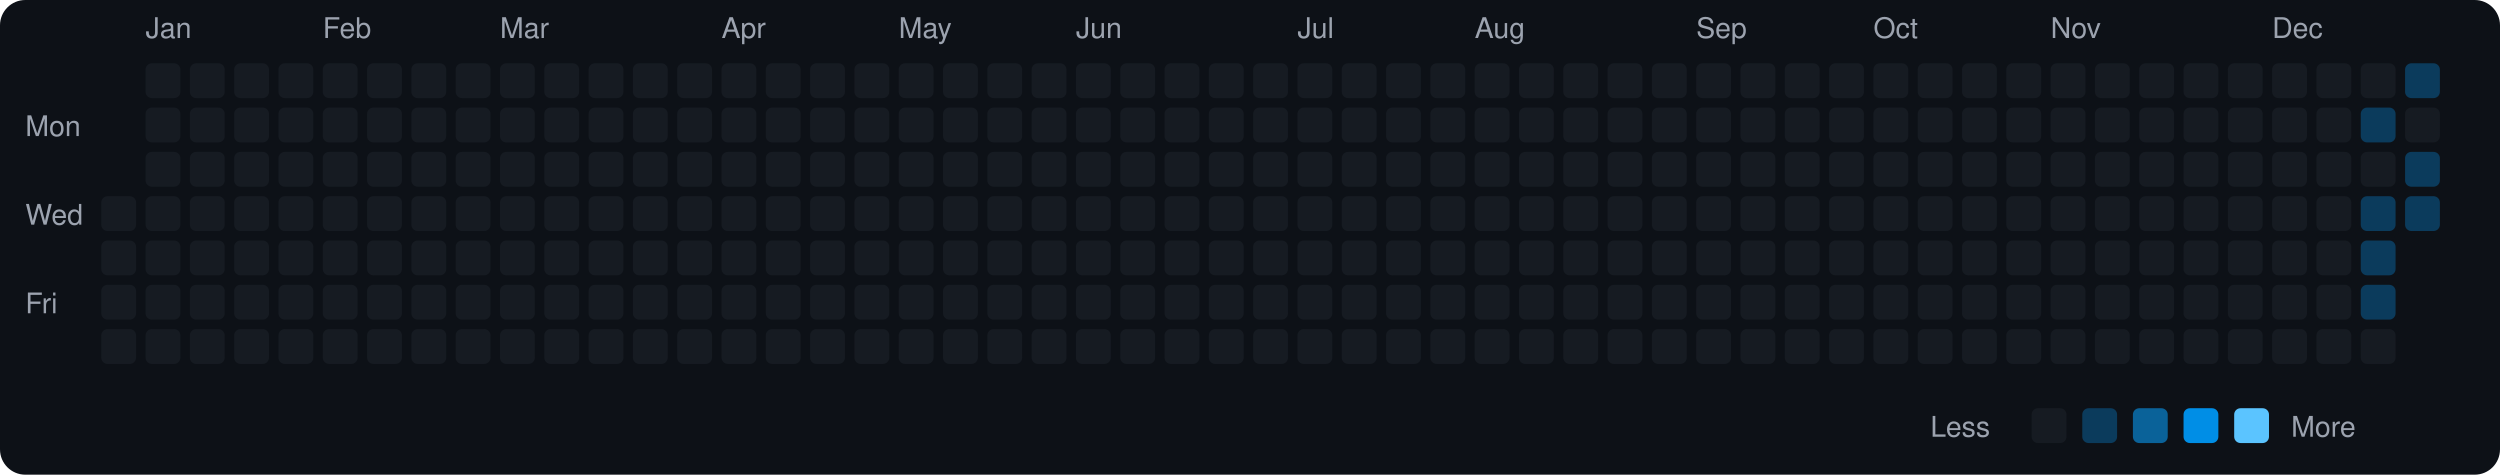
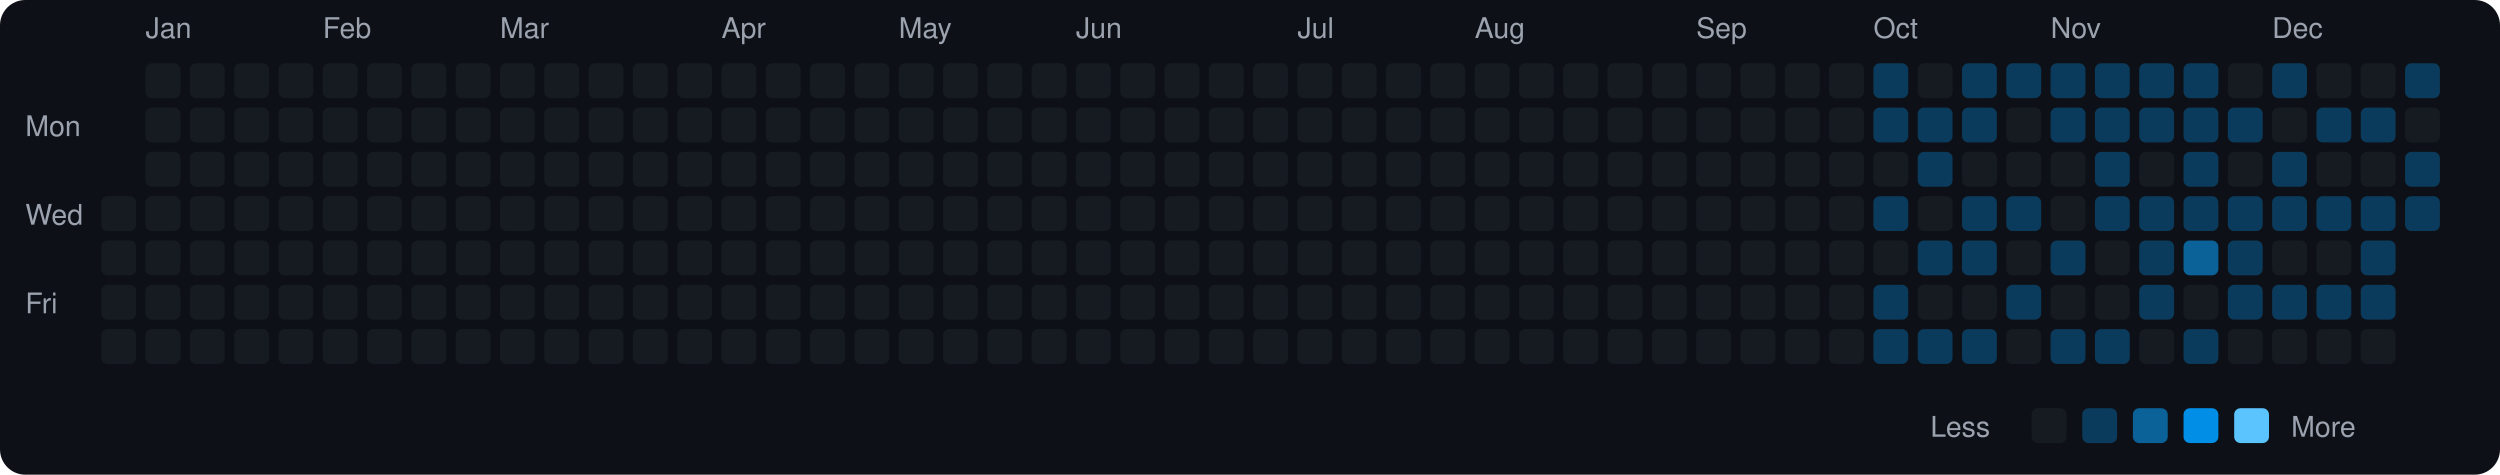
<svg xmlns="http://www.w3.org/2000/svg" viewBox="0 0 790 150" width="790" height="150">
  <rect width="790" height="150" fill="#0d1117" rx="8" ry="8" />
  <text x="8" y="43" fill="#9ca3af" font-size="9" font-family="-apple-system, BlinkMacSystemFont, 'Segoe UI', Helvetica, Arial, sans-serif">Mon</text>
  <text x="8" y="71" fill="#9ca3af" font-size="9" font-family="-apple-system, BlinkMacSystemFont, 'Segoe UI', Helvetica, Arial, sans-serif">Wed</text>
  <text x="8" y="99" fill="#9ca3af" font-size="9" font-family="-apple-system, BlinkMacSystemFont, 'Segoe UI', Helvetica, Arial, sans-serif">Fri</text>
  <rect x="32" y="62" width="11" height="11" rx="2" ry="2" fill="#161b22">
    </rect>
  <rect x="32" y="76" width="11" height="11" rx="2" ry="2" fill="#161b22">
    </rect>
  <rect x="32" y="90" width="11" height="11" rx="2" ry="2" fill="#161b22">
    </rect>
  <rect x="32" y="104" width="11" height="11" rx="2" ry="2" fill="#161b22">
    </rect>
  <text x="46" y="12" fill="#9ca3af" font-size="9" font-family="-apple-system, BlinkMacSystemFont, 'Segoe UI', Helvetica, Arial, sans-serif">Jan</text>
  <rect x="46" y="20" width="11" height="11" rx="2" ry="2" fill="#161b22">
    </rect>
  <rect x="46" y="34" width="11" height="11" rx="2" ry="2" fill="#161b22">
    </rect>
  <rect x="46" y="48" width="11" height="11" rx="2" ry="2" fill="#161b22">
    </rect>
  <rect x="46" y="62" width="11" height="11" rx="2" ry="2" fill="#161b22">
    </rect>
  <rect x="46" y="76" width="11" height="11" rx="2" ry="2" fill="#161b22">
    </rect>
  <rect x="46" y="90" width="11" height="11" rx="2" ry="2" fill="#161b22">
    </rect>
  <rect x="46" y="104" width="11" height="11" rx="2" ry="2" fill="#161b22">
    </rect>
  <rect x="60" y="20" width="11" height="11" rx="2" ry="2" fill="#161b22">
    </rect>
  <rect x="60" y="34" width="11" height="11" rx="2" ry="2" fill="#161b22">
    </rect>
  <rect x="60" y="48" width="11" height="11" rx="2" ry="2" fill="#161b22">
    </rect>
  <rect x="60" y="62" width="11" height="11" rx="2" ry="2" fill="#161b22">
    </rect>
  <rect x="60" y="76" width="11" height="11" rx="2" ry="2" fill="#161b22">
    </rect>
  <rect x="60" y="90" width="11" height="11" rx="2" ry="2" fill="#161b22">
    </rect>
  <rect x="60" y="104" width="11" height="11" rx="2" ry="2" fill="#161b22">
    </rect>
  <rect x="74" y="20" width="11" height="11" rx="2" ry="2" fill="#161b22">
    </rect>
  <rect x="74" y="34" width="11" height="11" rx="2" ry="2" fill="#161b22">
    </rect>
  <rect x="74" y="48" width="11" height="11" rx="2" ry="2" fill="#161b22">
    </rect>
  <rect x="74" y="62" width="11" height="11" rx="2" ry="2" fill="#161b22">
    </rect>
  <rect x="74" y="76" width="11" height="11" rx="2" ry="2" fill="#161b22">
    </rect>
  <rect x="74" y="90" width="11" height="11" rx="2" ry="2" fill="#161b22">
    </rect>
  <rect x="74" y="104" width="11" height="11" rx="2" ry="2" fill="#161b22">
    </rect>
  <rect x="88" y="20" width="11" height="11" rx="2" ry="2" fill="#161b22">
    </rect>
  <rect x="88" y="34" width="11" height="11" rx="2" ry="2" fill="#161b22">
    </rect>
  <rect x="88" y="48" width="11" height="11" rx="2" ry="2" fill="#161b22">
    </rect>
  <rect x="88" y="62" width="11" height="11" rx="2" ry="2" fill="#161b22">
    </rect>
  <rect x="88" y="76" width="11" height="11" rx="2" ry="2" fill="#161b22">
    </rect>
  <rect x="88" y="90" width="11" height="11" rx="2" ry="2" fill="#161b22">
    </rect>
  <rect x="88" y="104" width="11" height="11" rx="2" ry="2" fill="#161b22">
    </rect>
  <text x="102" y="12" fill="#9ca3af" font-size="9" font-family="-apple-system, BlinkMacSystemFont, 'Segoe UI', Helvetica, Arial, sans-serif">Feb</text>
  <rect x="102" y="20" width="11" height="11" rx="2" ry="2" fill="#161b22">
    </rect>
  <rect x="102" y="34" width="11" height="11" rx="2" ry="2" fill="#161b22">
    </rect>
  <rect x="102" y="48" width="11" height="11" rx="2" ry="2" fill="#161b22">
    </rect>
  <rect x="102" y="62" width="11" height="11" rx="2" ry="2" fill="#161b22">
    </rect>
  <rect x="102" y="76" width="11" height="11" rx="2" ry="2" fill="#161b22">
    </rect>
  <rect x="102" y="90" width="11" height="11" rx="2" ry="2" fill="#161b22">
    </rect>
  <rect x="102" y="104" width="11" height="11" rx="2" ry="2" fill="#161b22">
    </rect>
  <rect x="116" y="20" width="11" height="11" rx="2" ry="2" fill="#161b22">
    </rect>
  <rect x="116" y="34" width="11" height="11" rx="2" ry="2" fill="#161b22">
    </rect>
  <rect x="116" y="48" width="11" height="11" rx="2" ry="2" fill="#161b22">
    </rect>
  <rect x="116" y="62" width="11" height="11" rx="2" ry="2" fill="#161b22">
    </rect>
  <rect x="116" y="76" width="11" height="11" rx="2" ry="2" fill="#161b22">
    </rect>
  <rect x="116" y="90" width="11" height="11" rx="2" ry="2" fill="#161b22">
    </rect>
  <rect x="116" y="104" width="11" height="11" rx="2" ry="2" fill="#161b22">
    </rect>
  <rect x="130" y="20" width="11" height="11" rx="2" ry="2" fill="#161b22">
    </rect>
  <rect x="130" y="34" width="11" height="11" rx="2" ry="2" fill="#161b22">
    </rect>
  <rect x="130" y="48" width="11" height="11" rx="2" ry="2" fill="#161b22">
    </rect>
  <rect x="130" y="62" width="11" height="11" rx="2" ry="2" fill="#161b22">
    </rect>
  <rect x="130" y="76" width="11" height="11" rx="2" ry="2" fill="#161b22">
    </rect>
  <rect x="130" y="90" width="11" height="11" rx="2" ry="2" fill="#161b22">
    </rect>
  <rect x="130" y="104" width="11" height="11" rx="2" ry="2" fill="#161b22">
    </rect>
  <rect x="144" y="20" width="11" height="11" rx="2" ry="2" fill="#161b22">
    </rect>
  <rect x="144" y="34" width="11" height="11" rx="2" ry="2" fill="#161b22">
    </rect>
  <rect x="144" y="48" width="11" height="11" rx="2" ry="2" fill="#161b22">
    </rect>
  <rect x="144" y="62" width="11" height="11" rx="2" ry="2" fill="#161b22">
    </rect>
  <rect x="144" y="76" width="11" height="11" rx="2" ry="2" fill="#161b22">
    </rect>
  <rect x="144" y="90" width="11" height="11" rx="2" ry="2" fill="#161b22">
    </rect>
  <rect x="144" y="104" width="11" height="11" rx="2" ry="2" fill="#161b22">
    </rect>
  <text x="158" y="12" fill="#9ca3af" font-size="9" font-family="-apple-system, BlinkMacSystemFont, 'Segoe UI', Helvetica, Arial, sans-serif">Mar</text>
  <rect x="158" y="20" width="11" height="11" rx="2" ry="2" fill="#161b22">
    </rect>
  <rect x="158" y="34" width="11" height="11" rx="2" ry="2" fill="#161b22">
    </rect>
  <rect x="158" y="48" width="11" height="11" rx="2" ry="2" fill="#161b22">
    </rect>
  <rect x="158" y="62" width="11" height="11" rx="2" ry="2" fill="#161b22">
    </rect>
  <rect x="158" y="76" width="11" height="11" rx="2" ry="2" fill="#161b22">
    </rect>
  <rect x="158" y="90" width="11" height="11" rx="2" ry="2" fill="#161b22">
    </rect>
  <rect x="158" y="104" width="11" height="11" rx="2" ry="2" fill="#161b22">
    </rect>
  <rect x="172" y="20" width="11" height="11" rx="2" ry="2" fill="#161b22">
    </rect>
  <rect x="172" y="34" width="11" height="11" rx="2" ry="2" fill="#161b22">
    </rect>
  <rect x="172" y="48" width="11" height="11" rx="2" ry="2" fill="#161b22">
    </rect>
  <rect x="172" y="62" width="11" height="11" rx="2" ry="2" fill="#161b22">
    </rect>
  <rect x="172" y="76" width="11" height="11" rx="2" ry="2" fill="#161b22">
    </rect>
  <rect x="172" y="90" width="11" height="11" rx="2" ry="2" fill="#161b22">
    </rect>
  <rect x="172" y="104" width="11" height="11" rx="2" ry="2" fill="#161b22">
    </rect>
  <rect x="186" y="20" width="11" height="11" rx="2" ry="2" fill="#161b22">
    </rect>
  <rect x="186" y="34" width="11" height="11" rx="2" ry="2" fill="#161b22">
    </rect>
  <rect x="186" y="48" width="11" height="11" rx="2" ry="2" fill="#161b22">
    </rect>
  <rect x="186" y="62" width="11" height="11" rx="2" ry="2" fill="#161b22">
    </rect>
  <rect x="186" y="76" width="11" height="11" rx="2" ry="2" fill="#161b22">
    </rect>
  <rect x="186" y="90" width="11" height="11" rx="2" ry="2" fill="#161b22">
    </rect>
  <rect x="186" y="104" width="11" height="11" rx="2" ry="2" fill="#161b22">
    </rect>
  <rect x="200" y="20" width="11" height="11" rx="2" ry="2" fill="#161b22">
    </rect>
  <rect x="200" y="34" width="11" height="11" rx="2" ry="2" fill="#161b22">
    </rect>
  <rect x="200" y="48" width="11" height="11" rx="2" ry="2" fill="#161b22">
    </rect>
  <rect x="200" y="62" width="11" height="11" rx="2" ry="2" fill="#161b22">
    </rect>
  <rect x="200" y="76" width="11" height="11" rx="2" ry="2" fill="#161b22">
    </rect>
  <rect x="200" y="90" width="11" height="11" rx="2" ry="2" fill="#161b22">
    </rect>
  <rect x="200" y="104" width="11" height="11" rx="2" ry="2" fill="#161b22">
    </rect>
  <rect x="214" y="20" width="11" height="11" rx="2" ry="2" fill="#161b22">
    </rect>
  <rect x="214" y="34" width="11" height="11" rx="2" ry="2" fill="#161b22">
    </rect>
  <rect x="214" y="48" width="11" height="11" rx="2" ry="2" fill="#161b22">
    </rect>
  <rect x="214" y="62" width="11" height="11" rx="2" ry="2" fill="#161b22">
    </rect>
  <rect x="214" y="76" width="11" height="11" rx="2" ry="2" fill="#161b22">
    </rect>
  <rect x="214" y="90" width="11" height="11" rx="2" ry="2" fill="#161b22">
    </rect>
  <rect x="214" y="104" width="11" height="11" rx="2" ry="2" fill="#161b22">
    </rect>
  <text x="228" y="12" fill="#9ca3af" font-size="9" font-family="-apple-system, BlinkMacSystemFont, 'Segoe UI', Helvetica, Arial, sans-serif">Apr</text>
  <rect x="228" y="20" width="11" height="11" rx="2" ry="2" fill="#161b22">
    </rect>
  <rect x="228" y="34" width="11" height="11" rx="2" ry="2" fill="#161b22">
    </rect>
  <rect x="228" y="48" width="11" height="11" rx="2" ry="2" fill="#161b22">
    </rect>
  <rect x="228" y="62" width="11" height="11" rx="2" ry="2" fill="#161b22">
    </rect>
  <rect x="228" y="76" width="11" height="11" rx="2" ry="2" fill="#161b22">
    </rect>
  <rect x="228" y="90" width="11" height="11" rx="2" ry="2" fill="#161b22">
    </rect>
  <rect x="228" y="104" width="11" height="11" rx="2" ry="2" fill="#161b22">
    </rect>
  <rect x="242" y="20" width="11" height="11" rx="2" ry="2" fill="#161b22">
    </rect>
  <rect x="242" y="34" width="11" height="11" rx="2" ry="2" fill="#161b22">
    </rect>
  <rect x="242" y="48" width="11" height="11" rx="2" ry="2" fill="#161b22">
    </rect>
  <rect x="242" y="62" width="11" height="11" rx="2" ry="2" fill="#161b22">
    </rect>
  <rect x="242" y="76" width="11" height="11" rx="2" ry="2" fill="#161b22">
    </rect>
  <rect x="242" y="90" width="11" height="11" rx="2" ry="2" fill="#161b22">
    </rect>
  <rect x="242" y="104" width="11" height="11" rx="2" ry="2" fill="#161b22">
    </rect>
  <rect x="256" y="20" width="11" height="11" rx="2" ry="2" fill="#161b22">
    </rect>
  <rect x="256" y="34" width="11" height="11" rx="2" ry="2" fill="#161b22">
    </rect>
  <rect x="256" y="48" width="11" height="11" rx="2" ry="2" fill="#161b22">
    </rect>
  <rect x="256" y="62" width="11" height="11" rx="2" ry="2" fill="#161b22">
    </rect>
  <rect x="256" y="76" width="11" height="11" rx="2" ry="2" fill="#161b22">
    </rect>
  <rect x="256" y="90" width="11" height="11" rx="2" ry="2" fill="#161b22">
    </rect>
  <rect x="256" y="104" width="11" height="11" rx="2" ry="2" fill="#161b22">
    </rect>
  <rect x="270" y="20" width="11" height="11" rx="2" ry="2" fill="#161b22">
    </rect>
  <rect x="270" y="34" width="11" height="11" rx="2" ry="2" fill="#161b22">
    </rect>
  <rect x="270" y="48" width="11" height="11" rx="2" ry="2" fill="#161b22">
    </rect>
  <rect x="270" y="62" width="11" height="11" rx="2" ry="2" fill="#161b22">
    </rect>
  <rect x="270" y="76" width="11" height="11" rx="2" ry="2" fill="#161b22">
    </rect>
  <rect x="270" y="90" width="11" height="11" rx="2" ry="2" fill="#161b22">
    </rect>
  <rect x="270" y="104" width="11" height="11" rx="2" ry="2" fill="#161b22">
    </rect>
  <text x="284" y="12" fill="#9ca3af" font-size="9" font-family="-apple-system, BlinkMacSystemFont, 'Segoe UI', Helvetica, Arial, sans-serif">May</text>
  <rect x="284" y="20" width="11" height="11" rx="2" ry="2" fill="#161b22">
    </rect>
  <rect x="284" y="34" width="11" height="11" rx="2" ry="2" fill="#161b22">
    </rect>
  <rect x="284" y="48" width="11" height="11" rx="2" ry="2" fill="#161b22">
    </rect>
  <rect x="284" y="62" width="11" height="11" rx="2" ry="2" fill="#161b22">
    </rect>
  <rect x="284" y="76" width="11" height="11" rx="2" ry="2" fill="#161b22">
    </rect>
  <rect x="284" y="90" width="11" height="11" rx="2" ry="2" fill="#161b22">
    </rect>
  <rect x="284" y="104" width="11" height="11" rx="2" ry="2" fill="#161b22">
    </rect>
  <rect x="298" y="20" width="11" height="11" rx="2" ry="2" fill="#161b22">
    </rect>
  <rect x="298" y="34" width="11" height="11" rx="2" ry="2" fill="#161b22">
    </rect>
  <rect x="298" y="48" width="11" height="11" rx="2" ry="2" fill="#161b22">
    </rect>
  <rect x="298" y="62" width="11" height="11" rx="2" ry="2" fill="#161b22">
    </rect>
  <rect x="298" y="76" width="11" height="11" rx="2" ry="2" fill="#161b22">
    </rect>
  <rect x="298" y="90" width="11" height="11" rx="2" ry="2" fill="#161b22">
    </rect>
  <rect x="298" y="104" width="11" height="11" rx="2" ry="2" fill="#161b22">
    </rect>
  <rect x="312" y="20" width="11" height="11" rx="2" ry="2" fill="#161b22">
    </rect>
  <rect x="312" y="34" width="11" height="11" rx="2" ry="2" fill="#161b22">
    </rect>
  <rect x="312" y="48" width="11" height="11" rx="2" ry="2" fill="#161b22">
    </rect>
  <rect x="312" y="62" width="11" height="11" rx="2" ry="2" fill="#161b22">
    </rect>
  <rect x="312" y="76" width="11" height="11" rx="2" ry="2" fill="#161b22">
    </rect>
  <rect x="312" y="90" width="11" height="11" rx="2" ry="2" fill="#161b22">
    </rect>
  <rect x="312" y="104" width="11" height="11" rx="2" ry="2" fill="#161b22">
    </rect>
  <rect x="326" y="20" width="11" height="11" rx="2" ry="2" fill="#161b22">
    </rect>
  <rect x="326" y="34" width="11" height="11" rx="2" ry="2" fill="#161b22">
    </rect>
  <rect x="326" y="48" width="11" height="11" rx="2" ry="2" fill="#161b22">
    </rect>
  <rect x="326" y="62" width="11" height="11" rx="2" ry="2" fill="#161b22">
    </rect>
  <rect x="326" y="76" width="11" height="11" rx="2" ry="2" fill="#161b22">
    </rect>
  <rect x="326" y="90" width="11" height="11" rx="2" ry="2" fill="#161b22">
    </rect>
  <rect x="326" y="104" width="11" height="11" rx="2" ry="2" fill="#161b22">
    </rect>
  <text x="340" y="12" fill="#9ca3af" font-size="9" font-family="-apple-system, BlinkMacSystemFont, 'Segoe UI', Helvetica, Arial, sans-serif">Jun</text>
  <rect x="340" y="20" width="11" height="11" rx="2" ry="2" fill="#161b22">
    </rect>
  <rect x="340" y="34" width="11" height="11" rx="2" ry="2" fill="#161b22">
    </rect>
  <rect x="340" y="48" width="11" height="11" rx="2" ry="2" fill="#161b22">
    </rect>
  <rect x="340" y="62" width="11" height="11" rx="2" ry="2" fill="#161b22">
    </rect>
  <rect x="340" y="76" width="11" height="11" rx="2" ry="2" fill="#161b22">
    </rect>
  <rect x="340" y="90" width="11" height="11" rx="2" ry="2" fill="#161b22">
    </rect>
  <rect x="340" y="104" width="11" height="11" rx="2" ry="2" fill="#161b22">
    </rect>
  <rect x="354" y="20" width="11" height="11" rx="2" ry="2" fill="#161b22">
    </rect>
  <rect x="354" y="34" width="11" height="11" rx="2" ry="2" fill="#161b22">
    </rect>
  <rect x="354" y="48" width="11" height="11" rx="2" ry="2" fill="#161b22">
    </rect>
  <rect x="354" y="62" width="11" height="11" rx="2" ry="2" fill="#161b22">
    </rect>
  <rect x="354" y="76" width="11" height="11" rx="2" ry="2" fill="#161b22">
    </rect>
  <rect x="354" y="90" width="11" height="11" rx="2" ry="2" fill="#161b22">
    </rect>
  <rect x="354" y="104" width="11" height="11" rx="2" ry="2" fill="#161b22">
    </rect>
  <rect x="368" y="20" width="11" height="11" rx="2" ry="2" fill="#161b22">
    </rect>
  <rect x="368" y="34" width="11" height="11" rx="2" ry="2" fill="#161b22">
    </rect>
  <rect x="368" y="48" width="11" height="11" rx="2" ry="2" fill="#161b22">
    </rect>
  <rect x="368" y="62" width="11" height="11" rx="2" ry="2" fill="#161b22">
    </rect>
  <rect x="368" y="76" width="11" height="11" rx="2" ry="2" fill="#161b22">
    </rect>
  <rect x="368" y="90" width="11" height="11" rx="2" ry="2" fill="#161b22">
    </rect>
  <rect x="368" y="104" width="11" height="11" rx="2" ry="2" fill="#161b22">
    </rect>
  <rect x="382" y="20" width="11" height="11" rx="2" ry="2" fill="#161b22">
    </rect>
  <rect x="382" y="34" width="11" height="11" rx="2" ry="2" fill="#161b22">
    </rect>
  <rect x="382" y="48" width="11" height="11" rx="2" ry="2" fill="#161b22">
    </rect>
  <rect x="382" y="62" width="11" height="11" rx="2" ry="2" fill="#161b22">
    </rect>
  <rect x="382" y="76" width="11" height="11" rx="2" ry="2" fill="#161b22">
    </rect>
  <rect x="382" y="90" width="11" height="11" rx="2" ry="2" fill="#161b22">
    </rect>
  <rect x="382" y="104" width="11" height="11" rx="2" ry="2" fill="#161b22">
    </rect>
  <rect x="396" y="20" width="11" height="11" rx="2" ry="2" fill="#161b22">
    </rect>
  <rect x="396" y="34" width="11" height="11" rx="2" ry="2" fill="#161b22">
    </rect>
  <rect x="396" y="48" width="11" height="11" rx="2" ry="2" fill="#161b22">
    </rect>
  <rect x="396" y="62" width="11" height="11" rx="2" ry="2" fill="#161b22">
    </rect>
  <rect x="396" y="76" width="11" height="11" rx="2" ry="2" fill="#161b22">
    </rect>
  <rect x="396" y="90" width="11" height="11" rx="2" ry="2" fill="#161b22">
    </rect>
  <rect x="396" y="104" width="11" height="11" rx="2" ry="2" fill="#161b22">
    </rect>
  <text x="410" y="12" fill="#9ca3af" font-size="9" font-family="-apple-system, BlinkMacSystemFont, 'Segoe UI', Helvetica, Arial, sans-serif">Jul</text>
  <rect x="410" y="20" width="11" height="11" rx="2" ry="2" fill="#161b22">
    </rect>
  <rect x="410" y="34" width="11" height="11" rx="2" ry="2" fill="#161b22">
    </rect>
  <rect x="410" y="48" width="11" height="11" rx="2" ry="2" fill="#161b22">
    </rect>
  <rect x="410" y="62" width="11" height="11" rx="2" ry="2" fill="#161b22">
    </rect>
  <rect x="410" y="76" width="11" height="11" rx="2" ry="2" fill="#161b22">
    </rect>
  <rect x="410" y="90" width="11" height="11" rx="2" ry="2" fill="#161b22">
    </rect>
  <rect x="410" y="104" width="11" height="11" rx="2" ry="2" fill="#161b22">
    </rect>
  <rect x="424" y="20" width="11" height="11" rx="2" ry="2" fill="#161b22">
    </rect>
  <rect x="424" y="34" width="11" height="11" rx="2" ry="2" fill="#161b22">
    </rect>
  <rect x="424" y="48" width="11" height="11" rx="2" ry="2" fill="#161b22">
    </rect>
  <rect x="424" y="62" width="11" height="11" rx="2" ry="2" fill="#161b22">
    </rect>
  <rect x="424" y="76" width="11" height="11" rx="2" ry="2" fill="#161b22">
    </rect>
  <rect x="424" y="90" width="11" height="11" rx="2" ry="2" fill="#161b22">
    </rect>
  <rect x="424" y="104" width="11" height="11" rx="2" ry="2" fill="#161b22">
    </rect>
  <rect x="438" y="20" width="11" height="11" rx="2" ry="2" fill="#161b22">
    </rect>
  <rect x="438" y="34" width="11" height="11" rx="2" ry="2" fill="#161b22">
    </rect>
  <rect x="438" y="48" width="11" height="11" rx="2" ry="2" fill="#161b22">
    </rect>
  <rect x="438" y="62" width="11" height="11" rx="2" ry="2" fill="#161b22">
    </rect>
  <rect x="438" y="76" width="11" height="11" rx="2" ry="2" fill="#161b22">
    </rect>
  <rect x="438" y="90" width="11" height="11" rx="2" ry="2" fill="#161b22">
    </rect>
  <rect x="438" y="104" width="11" height="11" rx="2" ry="2" fill="#161b22">
    </rect>
  <rect x="452" y="20" width="11" height="11" rx="2" ry="2" fill="#161b22">
    </rect>
  <rect x="452" y="34" width="11" height="11" rx="2" ry="2" fill="#161b22">
    </rect>
  <rect x="452" y="48" width="11" height="11" rx="2" ry="2" fill="#161b22">
    </rect>
  <rect x="452" y="62" width="11" height="11" rx="2" ry="2" fill="#161b22">
    </rect>
  <rect x="452" y="76" width="11" height="11" rx="2" ry="2" fill="#161b22">
    </rect>
  <rect x="452" y="90" width="11" height="11" rx="2" ry="2" fill="#161b22">
    </rect>
  <rect x="452" y="104" width="11" height="11" rx="2" ry="2" fill="#161b22">
    </rect>
  <text x="466" y="12" fill="#9ca3af" font-size="9" font-family="-apple-system, BlinkMacSystemFont, 'Segoe UI', Helvetica, Arial, sans-serif">Aug</text>
  <rect x="466" y="20" width="11" height="11" rx="2" ry="2" fill="#161b22">
    </rect>
  <rect x="466" y="34" width="11" height="11" rx="2" ry="2" fill="#161b22">
    </rect>
  <rect x="466" y="48" width="11" height="11" rx="2" ry="2" fill="#161b22">
    </rect>
  <rect x="466" y="62" width="11" height="11" rx="2" ry="2" fill="#161b22">
    </rect>
  <rect x="466" y="76" width="11" height="11" rx="2" ry="2" fill="#161b22">
    </rect>
  <rect x="466" y="90" width="11" height="11" rx="2" ry="2" fill="#161b22">
    </rect>
  <rect x="466" y="104" width="11" height="11" rx="2" ry="2" fill="#161b22">
    </rect>
  <rect x="480" y="20" width="11" height="11" rx="2" ry="2" fill="#161b22">
    </rect>
  <rect x="480" y="34" width="11" height="11" rx="2" ry="2" fill="#161b22">
    </rect>
  <rect x="480" y="48" width="11" height="11" rx="2" ry="2" fill="#161b22">
    </rect>
  <rect x="480" y="62" width="11" height="11" rx="2" ry="2" fill="#161b22">
    </rect>
  <rect x="480" y="76" width="11" height="11" rx="2" ry="2" fill="#161b22">
    </rect>
  <rect x="480" y="90" width="11" height="11" rx="2" ry="2" fill="#161b22">
    </rect>
  <rect x="480" y="104" width="11" height="11" rx="2" ry="2" fill="#161b22">
    </rect>
  <rect x="494" y="20" width="11" height="11" rx="2" ry="2" fill="#161b22">
    </rect>
  <rect x="494" y="34" width="11" height="11" rx="2" ry="2" fill="#161b22">
    </rect>
  <rect x="494" y="48" width="11" height="11" rx="2" ry="2" fill="#161b22">
    </rect>
  <rect x="494" y="62" width="11" height="11" rx="2" ry="2" fill="#161b22">
    </rect>
  <rect x="494" y="76" width="11" height="11" rx="2" ry="2" fill="#161b22">
    </rect>
  <rect x="494" y="90" width="11" height="11" rx="2" ry="2" fill="#161b22">
    </rect>
  <rect x="494" y="104" width="11" height="11" rx="2" ry="2" fill="#161b22">
    </rect>
  <rect x="508" y="20" width="11" height="11" rx="2" ry="2" fill="#161b22">
    </rect>
  <rect x="508" y="34" width="11" height="11" rx="2" ry="2" fill="#161b22">
    </rect>
  <rect x="508" y="48" width="11" height="11" rx="2" ry="2" fill="#161b22">
    </rect>
  <rect x="508" y="62" width="11" height="11" rx="2" ry="2" fill="#161b22">
    </rect>
  <rect x="508" y="76" width="11" height="11" rx="2" ry="2" fill="#161b22">
    </rect>
  <rect x="508" y="90" width="11" height="11" rx="2" ry="2" fill="#161b22">
    </rect>
  <rect x="508" y="104" width="11" height="11" rx="2" ry="2" fill="#161b22">
    </rect>
  <rect x="522" y="20" width="11" height="11" rx="2" ry="2" fill="#161b22">
    </rect>
  <rect x="522" y="34" width="11" height="11" rx="2" ry="2" fill="#161b22">
    </rect>
  <rect x="522" y="48" width="11" height="11" rx="2" ry="2" fill="#161b22">
    </rect>
  <rect x="522" y="62" width="11" height="11" rx="2" ry="2" fill="#161b22">
    </rect>
  <rect x="522" y="76" width="11" height="11" rx="2" ry="2" fill="#161b22">
    </rect>
  <rect x="522" y="90" width="11" height="11" rx="2" ry="2" fill="#161b22">
    </rect>
  <rect x="522" y="104" width="11" height="11" rx="2" ry="2" fill="#161b22">
    </rect>
  <text x="536" y="12" fill="#9ca3af" font-size="9" font-family="-apple-system, BlinkMacSystemFont, 'Segoe UI', Helvetica, Arial, sans-serif">Sep</text>
  <rect x="536" y="20" width="11" height="11" rx="2" ry="2" fill="#161b22">
    </rect>
  <rect x="536" y="34" width="11" height="11" rx="2" ry="2" fill="#161b22">
    </rect>
  <rect x="536" y="48" width="11" height="11" rx="2" ry="2" fill="#161b22">
    </rect>
  <rect x="536" y="62" width="11" height="11" rx="2" ry="2" fill="#161b22">
    </rect>
  <rect x="536" y="76" width="11" height="11" rx="2" ry="2" fill="#161b22">
    </rect>
  <rect x="536" y="90" width="11" height="11" rx="2" ry="2" fill="#161b22">
    </rect>
  <rect x="536" y="104" width="11" height="11" rx="2" ry="2" fill="#161b22">
    </rect>
  <rect x="550" y="20" width="11" height="11" rx="2" ry="2" fill="#161b22">
    </rect>
  <rect x="550" y="34" width="11" height="11" rx="2" ry="2" fill="#161b22">
    </rect>
  <rect x="550" y="48" width="11" height="11" rx="2" ry="2" fill="#161b22">
    </rect>
  <rect x="550" y="62" width="11" height="11" rx="2" ry="2" fill="#161b22">
    </rect>
  <rect x="550" y="76" width="11" height="11" rx="2" ry="2" fill="#161b22">
    </rect>
  <rect x="550" y="90" width="11" height="11" rx="2" ry="2" fill="#161b22">
    </rect>
  <rect x="550" y="104" width="11" height="11" rx="2" ry="2" fill="#161b22">
    </rect>
  <rect x="564" y="20" width="11" height="11" rx="2" ry="2" fill="#161b22">
    </rect>
  <rect x="564" y="34" width="11" height="11" rx="2" ry="2" fill="#161b22">
    </rect>
  <rect x="564" y="48" width="11" height="11" rx="2" ry="2" fill="#161b22">
    </rect>
  <rect x="564" y="62" width="11" height="11" rx="2" ry="2" fill="#161b22">
    </rect>
  <rect x="564" y="76" width="11" height="11" rx="2" ry="2" fill="#161b22">
    </rect>
  <rect x="564" y="90" width="11" height="11" rx="2" ry="2" fill="#161b22">
    </rect>
  <rect x="564" y="104" width="11" height="11" rx="2" ry="2" fill="#161b22">
    </rect>
  <rect x="578" y="20" width="11" height="11" rx="2" ry="2" fill="#161b22">
    </rect>
  <rect x="578" y="34" width="11" height="11" rx="2" ry="2" fill="#161b22">
    </rect>
  <rect x="578" y="48" width="11" height="11" rx="2" ry="2" fill="#161b22">
    </rect>
  <rect x="578" y="62" width="11" height="11" rx="2" ry="2" fill="#161b22">
    </rect>
  <rect x="578" y="76" width="11" height="11" rx="2" ry="2" fill="#161b22">
    </rect>
  <rect x="578" y="90" width="11" height="11" rx="2" ry="2" fill="#161b22">
    </rect>
  <rect x="578" y="104" width="11" height="11" rx="2" ry="2" fill="#161b22">
    </rect>
  <text x="592" y="12" fill="#9ca3af" font-size="9" font-family="-apple-system, BlinkMacSystemFont, 'Segoe UI', Helvetica, Arial, sans-serif">Oct</text>
-   <rect x="592" y="20" width="11" height="11" rx="2" ry="2" fill="#161b22">
-     </rect>
-   <rect x="592" y="34" width="11" height="11" rx="2" ry="2" fill="#161b22">
+   <rect x="592" y="20" width="11" height="11" rx="2" ry="2" fill="#0b3b5c">
+     </rect>
+   <rect x="592" y="34" width="11" height="11" rx="2" ry="2" fill="#0b3b5c">
    </rect>
  <rect x="592" y="48" width="11" height="11" rx="2" ry="2" fill="#161b22">
    </rect>
-   <rect x="592" y="62" width="11" height="11" rx="2" ry="2" fill="#161b22">
+   <rect x="592" y="62" width="11" height="11" rx="2" ry="2" fill="#0b3b5c">
    </rect>
  <rect x="592" y="76" width="11" height="11" rx="2" ry="2" fill="#161b22">
    </rect>
-   <rect x="592" y="90" width="11" height="11" rx="2" ry="2" fill="#161b22">
-     </rect>
-   <rect x="592" y="104" width="11" height="11" rx="2" ry="2" fill="#161b22">
+   <rect x="592" y="90" width="11" height="11" rx="2" ry="2" fill="#0b3b5c">
+     </rect>
+   <rect x="592" y="104" width="11" height="11" rx="2" ry="2" fill="#0b3b5c">
    </rect>
  <rect x="606" y="20" width="11" height="11" rx="2" ry="2" fill="#161b22">
    </rect>
-   <rect x="606" y="34" width="11" height="11" rx="2" ry="2" fill="#161b22">
-     </rect>
-   <rect x="606" y="48" width="11" height="11" rx="2" ry="2" fill="#161b22">
+   <rect x="606" y="34" width="11" height="11" rx="2" ry="2" fill="#0b3b5c">
+     </rect>
+   <rect x="606" y="48" width="11" height="11" rx="2" ry="2" fill="#0b3b5c">
    </rect>
  <rect x="606" y="62" width="11" height="11" rx="2" ry="2" fill="#161b22">
    </rect>
-   <rect x="606" y="76" width="11" height="11" rx="2" ry="2" fill="#161b22">
+   <rect x="606" y="76" width="11" height="11" rx="2" ry="2" fill="#0b3b5c">
    </rect>
  <rect x="606" y="90" width="11" height="11" rx="2" ry="2" fill="#161b22">
    </rect>
-   <rect x="606" y="104" width="11" height="11" rx="2" ry="2" fill="#161b22">
-     </rect>
-   <rect x="620" y="20" width="11" height="11" rx="2" ry="2" fill="#161b22">
-     </rect>
-   <rect x="620" y="34" width="11" height="11" rx="2" ry="2" fill="#161b22">
+   <rect x="606" y="104" width="11" height="11" rx="2" ry="2" fill="#0b3b5c">
+     </rect>
+   <rect x="620" y="20" width="11" height="11" rx="2" ry="2" fill="#0b3b5c">
+     </rect>
+   <rect x="620" y="34" width="11" height="11" rx="2" ry="2" fill="#0b3b5c">
    </rect>
  <rect x="620" y="48" width="11" height="11" rx="2" ry="2" fill="#161b22">
    </rect>
-   <rect x="620" y="62" width="11" height="11" rx="2" ry="2" fill="#161b22">
-     </rect>
-   <rect x="620" y="76" width="11" height="11" rx="2" ry="2" fill="#161b22">
+   <rect x="620" y="62" width="11" height="11" rx="2" ry="2" fill="#0b3b5c">
+     </rect>
+   <rect x="620" y="76" width="11" height="11" rx="2" ry="2" fill="#0b3b5c">
    </rect>
  <rect x="620" y="90" width="11" height="11" rx="2" ry="2" fill="#161b22">
    </rect>
-   <rect x="620" y="104" width="11" height="11" rx="2" ry="2" fill="#161b22">
-     </rect>
-   <rect x="634" y="20" width="11" height="11" rx="2" ry="2" fill="#161b22">
+   <rect x="620" y="104" width="11" height="11" rx="2" ry="2" fill="#0b3b5c">
+     </rect>
+   <rect x="634" y="20" width="11" height="11" rx="2" ry="2" fill="#0b3b5c">
    </rect>
  <rect x="634" y="34" width="11" height="11" rx="2" ry="2" fill="#161b22">
    </rect>
  <rect x="634" y="48" width="11" height="11" rx="2" ry="2" fill="#161b22">
    </rect>
-   <rect x="634" y="62" width="11" height="11" rx="2" ry="2" fill="#161b22">
+   <rect x="634" y="62" width="11" height="11" rx="2" ry="2" fill="#0b3b5c">
    </rect>
  <rect x="634" y="76" width="11" height="11" rx="2" ry="2" fill="#161b22">
    </rect>
-   <rect x="634" y="90" width="11" height="11" rx="2" ry="2" fill="#161b22">
+   <rect x="634" y="90" width="11" height="11" rx="2" ry="2" fill="#0b3b5c">
    </rect>
  <rect x="634" y="104" width="11" height="11" rx="2" ry="2" fill="#161b22">
    </rect>
  <text x="648" y="12" fill="#9ca3af" font-size="9" font-family="-apple-system, BlinkMacSystemFont, 'Segoe UI', Helvetica, Arial, sans-serif">Nov</text>
-   <rect x="648" y="20" width="11" height="11" rx="2" ry="2" fill="#161b22">
-     </rect>
-   <rect x="648" y="34" width="11" height="11" rx="2" ry="2" fill="#161b22">
+   <rect x="648" y="20" width="11" height="11" rx="2" ry="2" fill="#0b3b5c">
+     </rect>
+   <rect x="648" y="34" width="11" height="11" rx="2" ry="2" fill="#0b3b5c">
    </rect>
  <rect x="648" y="48" width="11" height="11" rx="2" ry="2" fill="#161b22">
    </rect>
  <rect x="648" y="62" width="11" height="11" rx="2" ry="2" fill="#161b22">
    </rect>
-   <rect x="648" y="76" width="11" height="11" rx="2" ry="2" fill="#161b22">
+   <rect x="648" y="76" width="11" height="11" rx="2" ry="2" fill="#0b3b5c">
    </rect>
  <rect x="648" y="90" width="11" height="11" rx="2" ry="2" fill="#161b22">
    </rect>
-   <rect x="648" y="104" width="11" height="11" rx="2" ry="2" fill="#161b22">
-     </rect>
-   <rect x="662" y="20" width="11" height="11" rx="2" ry="2" fill="#161b22">
-     </rect>
-   <rect x="662" y="34" width="11" height="11" rx="2" ry="2" fill="#161b22">
-     </rect>
-   <rect x="662" y="48" width="11" height="11" rx="2" ry="2" fill="#161b22">
-     </rect>
-   <rect x="662" y="62" width="11" height="11" rx="2" ry="2" fill="#161b22">
+   <rect x="648" y="104" width="11" height="11" rx="2" ry="2" fill="#0b3b5c">
+     </rect>
+   <rect x="662" y="20" width="11" height="11" rx="2" ry="2" fill="#0b3b5c">
+     </rect>
+   <rect x="662" y="34" width="11" height="11" rx="2" ry="2" fill="#0b3b5c">
+     </rect>
+   <rect x="662" y="48" width="11" height="11" rx="2" ry="2" fill="#0b3b5c">
+     </rect>
+   <rect x="662" y="62" width="11" height="11" rx="2" ry="2" fill="#0b3b5c">
    </rect>
  <rect x="662" y="76" width="11" height="11" rx="2" ry="2" fill="#161b22">
    </rect>
  <rect x="662" y="90" width="11" height="11" rx="2" ry="2" fill="#161b22">
    </rect>
-   <rect x="662" y="104" width="11" height="11" rx="2" ry="2" fill="#161b22">
-     </rect>
-   <rect x="676" y="20" width="11" height="11" rx="2" ry="2" fill="#161b22">
-     </rect>
-   <rect x="676" y="34" width="11" height="11" rx="2" ry="2" fill="#161b22">
+   <rect x="662" y="104" width="11" height="11" rx="2" ry="2" fill="#0b3b5c">
+     </rect>
+   <rect x="676" y="20" width="11" height="11" rx="2" ry="2" fill="#0b3b5c">
+     </rect>
+   <rect x="676" y="34" width="11" height="11" rx="2" ry="2" fill="#0b3b5c">
    </rect>
  <rect x="676" y="48" width="11" height="11" rx="2" ry="2" fill="#161b22">
    </rect>
-   <rect x="676" y="62" width="11" height="11" rx="2" ry="2" fill="#161b22">
-     </rect>
-   <rect x="676" y="76" width="11" height="11" rx="2" ry="2" fill="#161b22">
-     </rect>
-   <rect x="676" y="90" width="11" height="11" rx="2" ry="2" fill="#161b22">
+   <rect x="676" y="62" width="11" height="11" rx="2" ry="2" fill="#0b3b5c">
+     </rect>
+   <rect x="676" y="76" width="11" height="11" rx="2" ry="2" fill="#0b3b5c">
+     </rect>
+   <rect x="676" y="90" width="11" height="11" rx="2" ry="2" fill="#0b3b5c">
    </rect>
  <rect x="676" y="104" width="11" height="11" rx="2" ry="2" fill="#161b22">
    </rect>
-   <rect x="690" y="20" width="11" height="11" rx="2" ry="2" fill="#161b22">
-     </rect>
-   <rect x="690" y="34" width="11" height="11" rx="2" ry="2" fill="#161b22">
-     </rect>
-   <rect x="690" y="48" width="11" height="11" rx="2" ry="2" fill="#161b22">
-     </rect>
-   <rect x="690" y="62" width="11" height="11" rx="2" ry="2" fill="#161b22">
-     </rect>
-   <rect x="690" y="76" width="11" height="11" rx="2" ry="2" fill="#161b22">
+   <rect x="690" y="20" width="11" height="11" rx="2" ry="2" fill="#0b3b5c">
+     </rect>
+   <rect x="690" y="34" width="11" height="11" rx="2" ry="2" fill="#0b3b5c">
+     </rect>
+   <rect x="690" y="48" width="11" height="11" rx="2" ry="2" fill="#0b3b5c">
+     </rect>
+   <rect x="690" y="62" width="11" height="11" rx="2" ry="2" fill="#0b3b5c">
+     </rect>
+   <rect x="690" y="76" width="11" height="11" rx="2" ry="2" fill="#0a6299">
    </rect>
  <rect x="690" y="90" width="11" height="11" rx="2" ry="2" fill="#161b22">
    </rect>
-   <rect x="690" y="104" width="11" height="11" rx="2" ry="2" fill="#161b22">
+   <rect x="690" y="104" width="11" height="11" rx="2" ry="2" fill="#0b3b5c">
    </rect>
  <rect x="704" y="20" width="11" height="11" rx="2" ry="2" fill="#161b22">
    </rect>
-   <rect x="704" y="34" width="11" height="11" rx="2" ry="2" fill="#161b22">
+   <rect x="704" y="34" width="11" height="11" rx="2" ry="2" fill="#0b3b5c">
    </rect>
  <rect x="704" y="48" width="11" height="11" rx="2" ry="2" fill="#161b22">
    </rect>
-   <rect x="704" y="62" width="11" height="11" rx="2" ry="2" fill="#161b22">
-     </rect>
-   <rect x="704" y="76" width="11" height="11" rx="2" ry="2" fill="#161b22">
-     </rect>
-   <rect x="704" y="90" width="11" height="11" rx="2" ry="2" fill="#161b22">
+   <rect x="704" y="62" width="11" height="11" rx="2" ry="2" fill="#0b3b5c">
+     </rect>
+   <rect x="704" y="76" width="11" height="11" rx="2" ry="2" fill="#0b3b5c">
+     </rect>
+   <rect x="704" y="90" width="11" height="11" rx="2" ry="2" fill="#0b3b5c">
    </rect>
  <rect x="704" y="104" width="11" height="11" rx="2" ry="2" fill="#161b22">
    </rect>
  <text x="718" y="12" fill="#9ca3af" font-size="9" font-family="-apple-system, BlinkMacSystemFont, 'Segoe UI', Helvetica, Arial, sans-serif">Dec</text>
-   <rect x="718" y="20" width="11" height="11" rx="2" ry="2" fill="#161b22">
+   <rect x="718" y="20" width="11" height="11" rx="2" ry="2" fill="#0b3b5c">
    </rect>
  <rect x="718" y="34" width="11" height="11" rx="2" ry="2" fill="#161b22">
    </rect>
-   <rect x="718" y="48" width="11" height="11" rx="2" ry="2" fill="#161b22">
-     </rect>
-   <rect x="718" y="62" width="11" height="11" rx="2" ry="2" fill="#161b22">
+   <rect x="718" y="48" width="11" height="11" rx="2" ry="2" fill="#0b3b5c">
+     </rect>
+   <rect x="718" y="62" width="11" height="11" rx="2" ry="2" fill="#0b3b5c">
    </rect>
  <rect x="718" y="76" width="11" height="11" rx="2" ry="2" fill="#161b22">
    </rect>
-   <rect x="718" y="90" width="11" height="11" rx="2" ry="2" fill="#161b22">
+   <rect x="718" y="90" width="11" height="11" rx="2" ry="2" fill="#0b3b5c">
    </rect>
  <rect x="718" y="104" width="11" height="11" rx="2" ry="2" fill="#161b22">
    </rect>
  <rect x="732" y="20" width="11" height="11" rx="2" ry="2" fill="#161b22">
    </rect>
-   <rect x="732" y="34" width="11" height="11" rx="2" ry="2" fill="#161b22">
+   <rect x="732" y="34" width="11" height="11" rx="2" ry="2" fill="#0b3b5c">
    </rect>
  <rect x="732" y="48" width="11" height="11" rx="2" ry="2" fill="#161b22">
    </rect>
-   <rect x="732" y="62" width="11" height="11" rx="2" ry="2" fill="#161b22">
+   <rect x="732" y="62" width="11" height="11" rx="2" ry="2" fill="#0b3b5c">
    </rect>
  <rect x="732" y="76" width="11" height="11" rx="2" ry="2" fill="#161b22">
    </rect>
-   <rect x="732" y="90" width="11" height="11" rx="2" ry="2" fill="#161b22">
+   <rect x="732" y="90" width="11" height="11" rx="2" ry="2" fill="#0b3b5c">
    </rect>
  <rect x="732" y="104" width="11" height="11" rx="2" ry="2" fill="#161b22">
    </rect>
  <rect x="746" y="20" width="11" height="11" rx="2" ry="2" fill="#161b22">
    </rect>
  <rect x="746" y="34" width="11" height="11" rx="2" ry="2" fill="#0b3b5c">
    </rect>
  <rect x="746" y="48" width="11" height="11" rx="2" ry="2" fill="#161b22">
    </rect>
  <rect x="746" y="62" width="11" height="11" rx="2" ry="2" fill="#0b3b5c">
    </rect>
  <rect x="746" y="76" width="11" height="11" rx="2" ry="2" fill="#0b3b5c">
    </rect>
  <rect x="746" y="90" width="11" height="11" rx="2" ry="2" fill="#0b3b5c">
    </rect>
  <rect x="746" y="104" width="11" height="11" rx="2" ry="2" fill="#161b22">
    </rect>
  <rect x="760" y="20" width="11" height="11" rx="2" ry="2" fill="#0b3b5c">
    </rect>
  <rect x="760" y="34" width="11" height="11" rx="2" ry="2" fill="#161b22">
    </rect>
  <rect x="760" y="48" width="11" height="11" rx="2" ry="2" fill="#0b3b5c">
    </rect>
  <rect x="760" y="62" width="11" height="11" rx="2" ry="2" fill="#0b3b5c">
    </rect>
  <text x="610" y="138" fill="#9ca3af" font-size="9" font-family="-apple-system, BlinkMacSystemFont, 'Segoe UI', Helvetica, Arial, sans-serif">Less</text>
  <rect x="642" y="129" width="11" height="11" rx="2" ry="2" fill="#161b22" />
  <rect x="658" y="129" width="11" height="11" rx="2" ry="2" fill="#0b3b5c" />
  <rect x="674" y="129" width="11" height="11" rx="2" ry="2" fill="#0a6299" />
  <rect x="690" y="129" width="11" height="11" rx="2" ry="2" fill="#008ee6" />
  <rect x="706" y="129" width="11" height="11" rx="2" ry="2" fill="#5bc4ff" />
  <text x="724" y="138" fill="#9ca3af" font-size="9" font-family="-apple-system, BlinkMacSystemFont, 'Segoe UI', Helvetica, Arial, sans-serif">More</text>
</svg>
